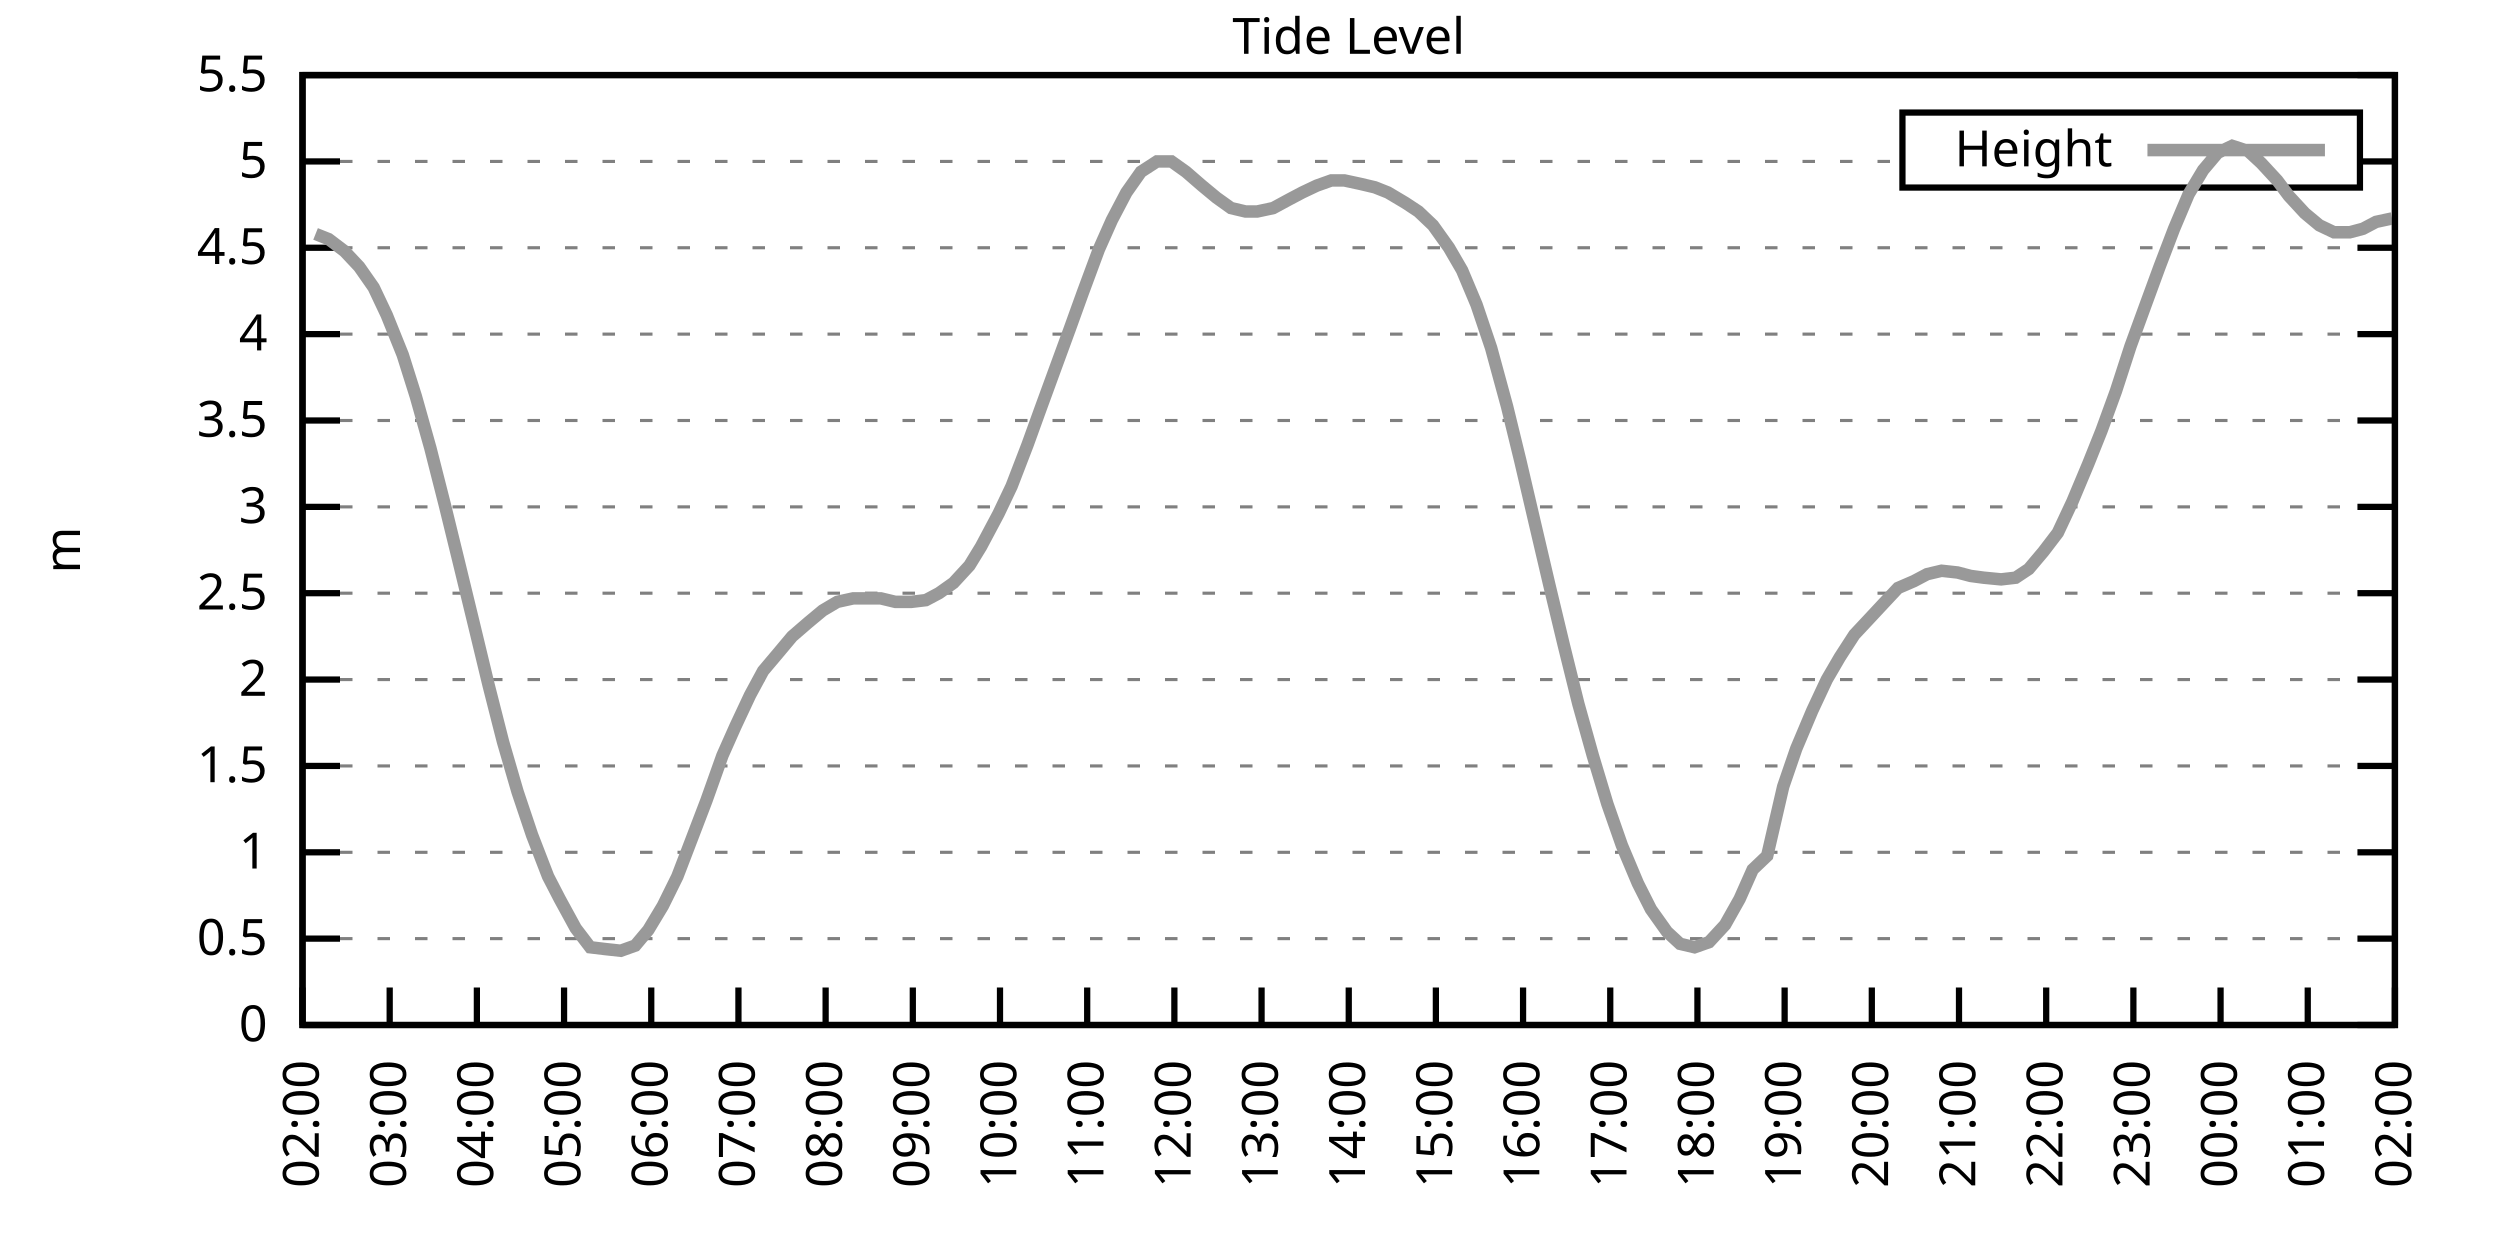
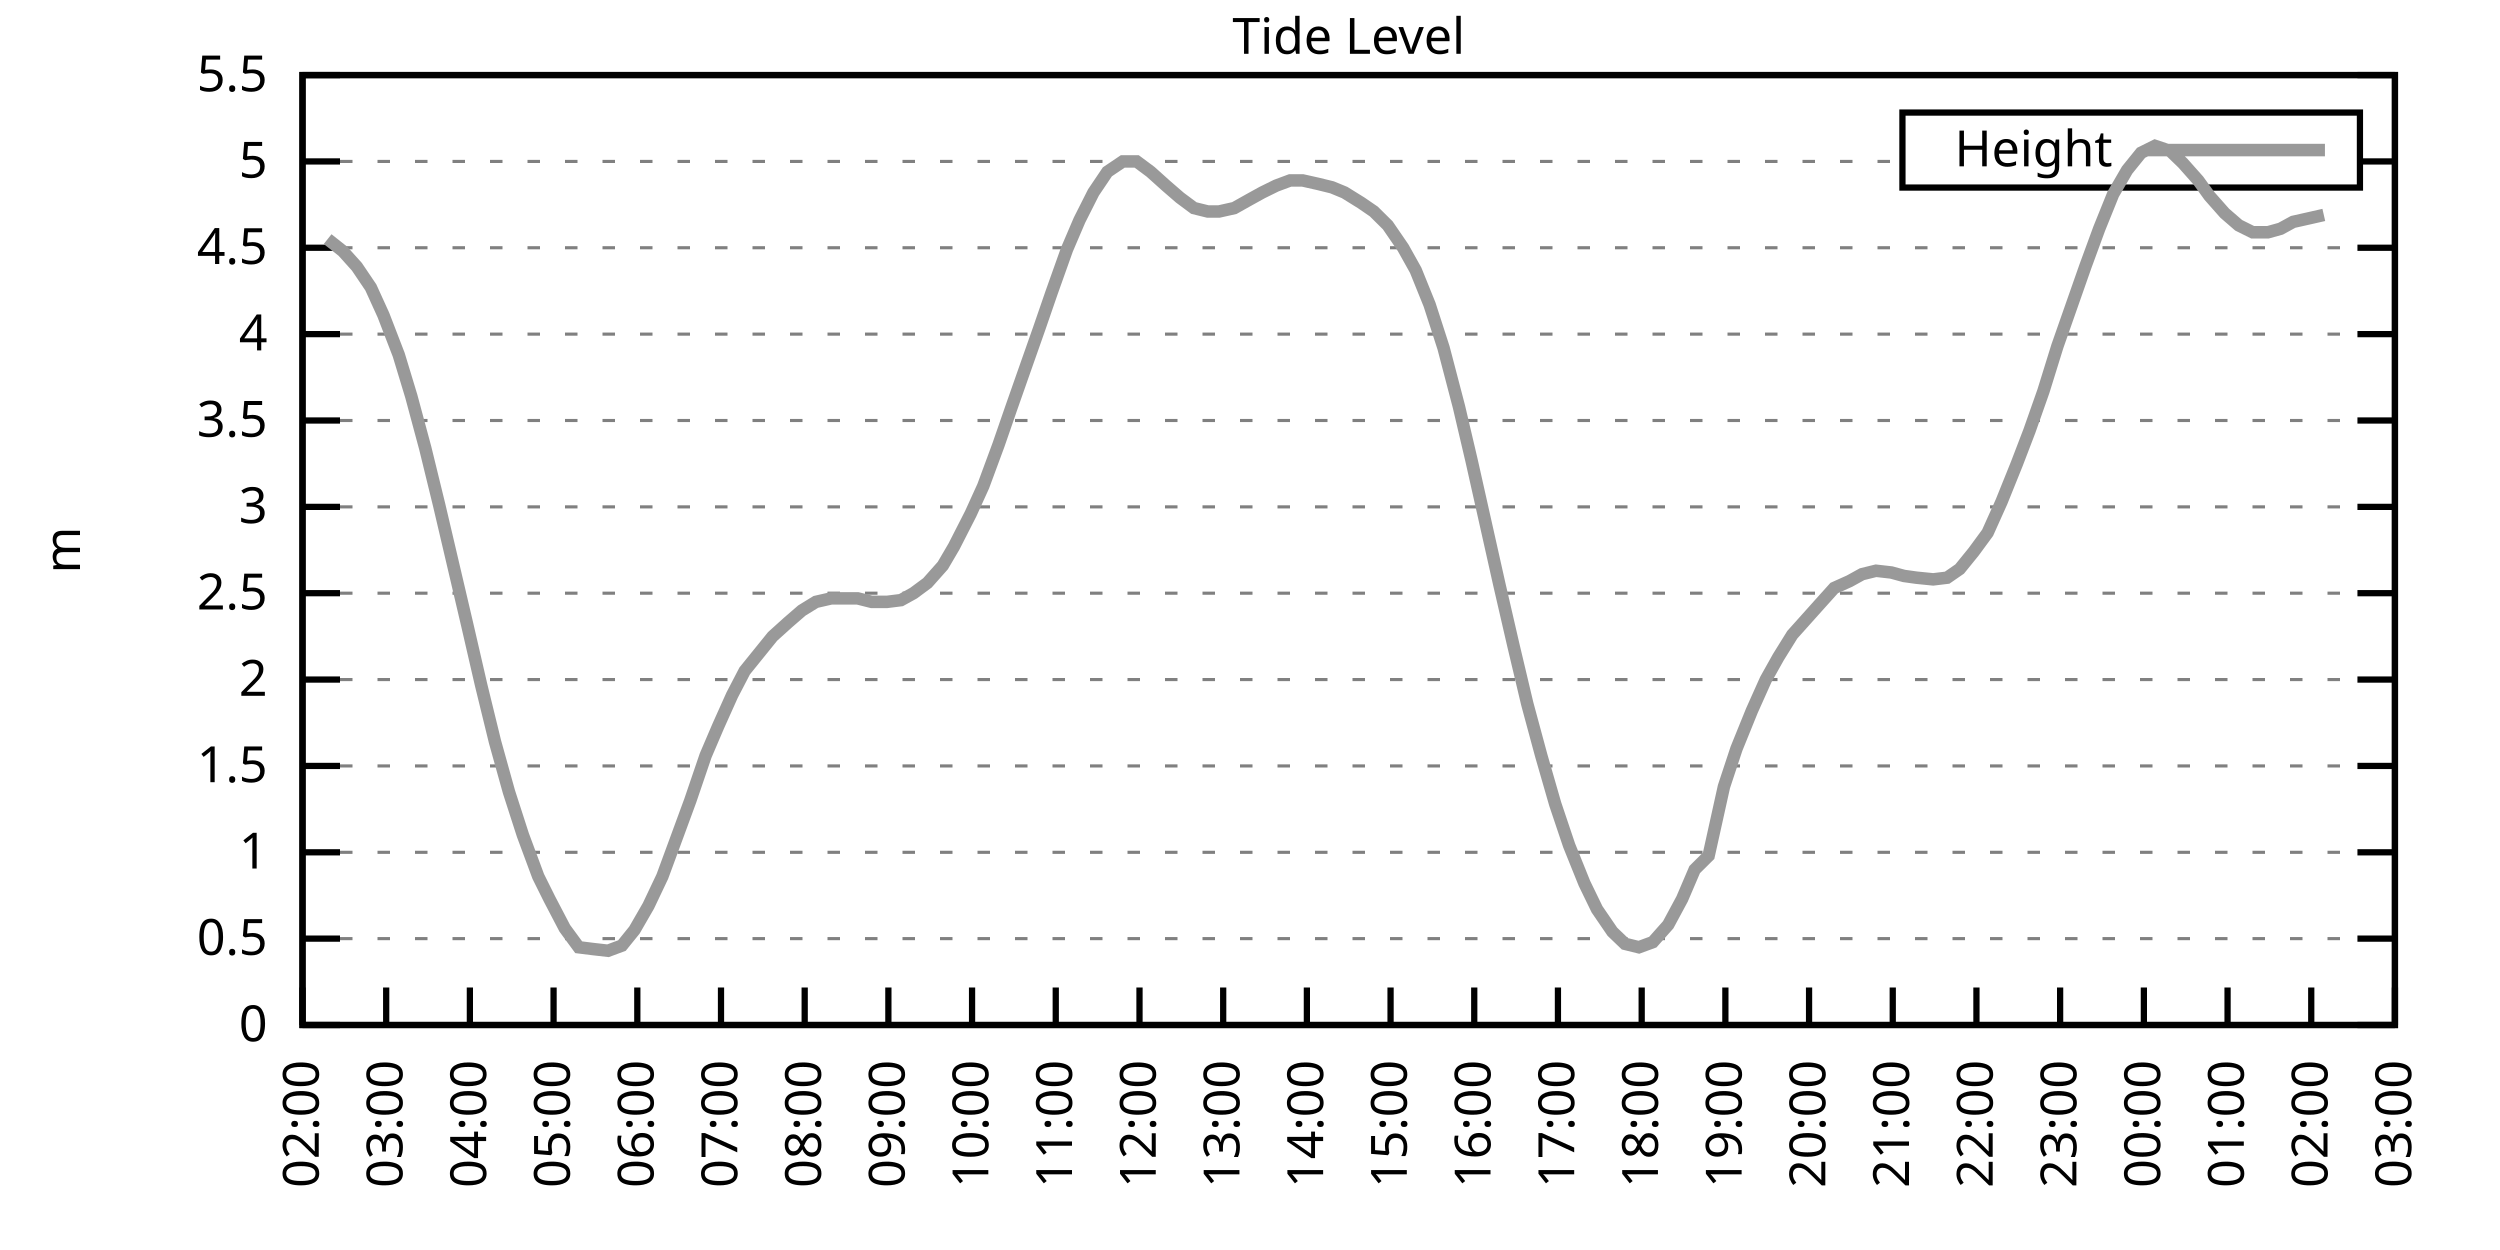
<svg xmlns="http://www.w3.org/2000/svg" xmlns:xlink="http://www.w3.org/1999/xlink" width="400" height="200" viewBox="0 0 400 200">
  <g id="gnuplot_canvas">
    <rect x="0" y="0" width="400" height="200" fill="none" />
    <defs>
      <circle id="gpDot" r="0.5" stroke-width="0.5" stroke="currentColor" />
      <path id="gpPt0" stroke-width="0.333" stroke="currentColor" d="M-1,0 h2 M0,-1 v2" />
      <path id="gpPt1" stroke-width="0.333" stroke="currentColor" d="M-1,-1 L1,1 M1,-1 L-1,1" />
      <path id="gpPt2" stroke-width="0.333" stroke="currentColor" d="M-1,0 L1,0 M0,-1 L0,1 M-1,-1 L1,1 M-1,1 L1,-1" />
      <rect id="gpPt3" stroke-width="0.333" stroke="currentColor" x="-1" y="-1" width="2" height="2" />
      <rect id="gpPt4" stroke-width="0.333" stroke="currentColor" fill="currentColor" x="-1" y="-1" width="2" height="2" />
      <circle id="gpPt5" stroke-width="0.333" stroke="currentColor" cx="0" cy="0" r="1" />
      <use xlink:href="#gpPt5" id="gpPt6" fill="currentColor" stroke="none" />
      <path id="gpPt7" stroke-width="0.333" stroke="currentColor" d="M0,-1.33 L-1.33,0.67 L1.33,0.67 z" />
      <use xlink:href="#gpPt7" id="gpPt8" fill="currentColor" stroke="none" />
      <use xlink:href="#gpPt7" id="gpPt9" stroke="currentColor" transform="rotate(180)" />
      <use xlink:href="#gpPt9" id="gpPt10" fill="currentColor" stroke="none" />
      <use xlink:href="#gpPt3" id="gpPt11" stroke="currentColor" transform="rotate(45)" />
      <use xlink:href="#gpPt11" id="gpPt12" fill="currentColor" stroke="none" />
      <path id="gpPt13" stroke-width="0.333" stroke="currentColor" d="M0,1.330 L1.265,0.411 L0.782,-1.067 L-0.782,-1.076 L-1.265,0.411 z" />
      <use xlink:href="#gpPt13" id="gpPt14" fill="currentColor" stroke="none" />
      <filter id="textbox" filterUnits="objectBoundingBox" x="0" y="0" height="1" width="1">
        <feFlood flood-color="white" flood-opacity="1" result="bgnd" />
        <feComposite in="SourceGraphic" in2="bgnd" operator="atop" />
      </filter>
      <filter id="greybox" filterUnits="objectBoundingBox" x="0" y="0" height="1" width="1">
        <feFlood flood-color="lightgrey" flood-opacity="1" result="grey" />
        <feComposite in="SourceGraphic" in2="grey" operator="atop" />
      </filter>
    </defs>
    <g fill="none" color="white" stroke="currentColor" stroke-width="1.00" stroke-linecap="butt" stroke-linejoin="miter">
</g>
    <g fill="none" color="black" stroke="currentColor" stroke-width="1.00" stroke-linecap="butt" stroke-linejoin="miter">
      <g stroke="none" shape-rendering="crispEdges">
        <polygon fill="rgb(255, 255, 255)" points="48.40,164.00 383.18,164.00 383.18,12.02 48.40,12.02 " />
      </g>
    </g>
    <g fill="none" color="black" stroke="currentColor" stroke-width="1.00" stroke-linecap="butt" stroke-linejoin="miter">
</g>
    <g fill="none" color="black" stroke="black" stroke-width="0.50" stroke-linecap="butt" stroke-linejoin="miter">
</g>
    <g fill="none" color="gray" stroke="currentColor" stroke-width="0.50" stroke-linecap="butt" stroke-linejoin="miter">
      <path stroke="gray" stroke-dasharray="2,4" class="gridline" d="M48.40,164.00 L383.19,164.00  " />
    </g>
    <g fill="none" color="gray" stroke="gray" stroke-width="1.00" stroke-linecap="butt" stroke-linejoin="miter">
</g>
    <g fill="none" color="black" stroke="currentColor" stroke-width="1.00" stroke-linecap="butt" stroke-linejoin="miter">
      <path stroke="black" d="M48.40,164.00 L54.40,164.00 M383.19,164.00 L377.19,164.00  " />
      <g transform="translate(42.80,166.60)" stroke="none" fill="black" font-family="Sans" font-size="8.00" text-anchor="end">
        <text>
          <tspan font-family="Sans"> 0</tspan>
        </text>
      </g>
    </g>
    <g fill="none" color="black" stroke="currentColor" stroke-width="1.00" stroke-linecap="butt" stroke-linejoin="miter">
</g>
    <g fill="none" color="black" stroke="black" stroke-width="0.50" stroke-linecap="butt" stroke-linejoin="miter">
</g>
    <g fill="none" color="gray" stroke="currentColor" stroke-width="0.50" stroke-linecap="butt" stroke-linejoin="miter">
      <path stroke="gray" stroke-dasharray="2,4" class="gridline" d="M48.40,150.18 L383.19,150.18  " />
    </g>
    <g fill="none" color="gray" stroke="gray" stroke-width="1.00" stroke-linecap="butt" stroke-linejoin="miter">
</g>
    <g fill="none" color="black" stroke="currentColor" stroke-width="1.00" stroke-linecap="butt" stroke-linejoin="miter">
      <path stroke="black" d="M48.40,150.18 L54.40,150.18 M383.19,150.18 L377.19,150.18  " />
      <g transform="translate(42.80,152.78)" stroke="none" fill="black" font-family="Sans" font-size="8.00" text-anchor="end">
        <text>
          <tspan font-family="Sans"> 0.5</tspan>
        </text>
      </g>
    </g>
    <g fill="none" color="black" stroke="currentColor" stroke-width="1.00" stroke-linecap="butt" stroke-linejoin="miter">
</g>
    <g fill="none" color="black" stroke="black" stroke-width="0.50" stroke-linecap="butt" stroke-linejoin="miter">
</g>
    <g fill="none" color="gray" stroke="currentColor" stroke-width="0.50" stroke-linecap="butt" stroke-linejoin="miter">
      <path stroke="gray" stroke-dasharray="2,4" class="gridline" d="M48.40,136.37 L383.19,136.37  " />
    </g>
    <g fill="none" color="gray" stroke="gray" stroke-width="1.00" stroke-linecap="butt" stroke-linejoin="miter">
</g>
    <g fill="none" color="black" stroke="currentColor" stroke-width="1.00" stroke-linecap="butt" stroke-linejoin="miter">
      <path stroke="black" d="M48.40,136.37 L54.40,136.37 M383.19,136.37 L377.19,136.37  " />
      <g transform="translate(42.80,138.97)" stroke="none" fill="black" font-family="Sans" font-size="8.00" text-anchor="end">
        <text>
          <tspan font-family="Sans"> 1</tspan>
        </text>
      </g>
    </g>
    <g fill="none" color="black" stroke="currentColor" stroke-width="1.00" stroke-linecap="butt" stroke-linejoin="miter">
</g>
    <g fill="none" color="black" stroke="black" stroke-width="0.50" stroke-linecap="butt" stroke-linejoin="miter">
</g>
    <g fill="none" color="gray" stroke="currentColor" stroke-width="0.50" stroke-linecap="butt" stroke-linejoin="miter">
      <path stroke="gray" stroke-dasharray="2,4" class="gridline" d="M48.40,122.55 L383.19,122.55  " />
    </g>
    <g fill="none" color="gray" stroke="gray" stroke-width="1.00" stroke-linecap="butt" stroke-linejoin="miter">
</g>
    <g fill="none" color="black" stroke="currentColor" stroke-width="1.00" stroke-linecap="butt" stroke-linejoin="miter">
      <path stroke="black" d="M48.40,122.55 L54.40,122.55 M383.19,122.55 L377.19,122.55  " />
      <g transform="translate(42.80,125.15)" stroke="none" fill="black" font-family="Sans" font-size="8.00" text-anchor="end">
        <text>
          <tspan font-family="Sans"> 1.5</tspan>
        </text>
      </g>
    </g>
    <g fill="none" color="black" stroke="currentColor" stroke-width="1.00" stroke-linecap="butt" stroke-linejoin="miter">
</g>
    <g fill="none" color="black" stroke="black" stroke-width="0.50" stroke-linecap="butt" stroke-linejoin="miter">
</g>
    <g fill="none" color="gray" stroke="currentColor" stroke-width="0.50" stroke-linecap="butt" stroke-linejoin="miter">
      <path stroke="gray" stroke-dasharray="2,4" class="gridline" d="M48.40,108.73 L383.19,108.73  " />
    </g>
    <g fill="none" color="gray" stroke="gray" stroke-width="1.00" stroke-linecap="butt" stroke-linejoin="miter">
</g>
    <g fill="none" color="black" stroke="currentColor" stroke-width="1.00" stroke-linecap="butt" stroke-linejoin="miter">
      <path stroke="black" d="M48.40,108.73 L54.40,108.73 M383.19,108.73 L377.19,108.73  " />
      <g transform="translate(42.80,111.33)" stroke="none" fill="black" font-family="Sans" font-size="8.00" text-anchor="end">
        <text>
          <tspan font-family="Sans"> 2</tspan>
        </text>
      </g>
    </g>
    <g fill="none" color="black" stroke="currentColor" stroke-width="1.00" stroke-linecap="butt" stroke-linejoin="miter">
</g>
    <g fill="none" color="black" stroke="black" stroke-width="0.50" stroke-linecap="butt" stroke-linejoin="miter">
</g>
    <g fill="none" color="gray" stroke="currentColor" stroke-width="0.50" stroke-linecap="butt" stroke-linejoin="miter">
      <path stroke="gray" stroke-dasharray="2,4" class="gridline" d="M48.40,94.91 L383.19,94.91  " />
    </g>
    <g fill="none" color="gray" stroke="gray" stroke-width="1.00" stroke-linecap="butt" stroke-linejoin="miter">
</g>
    <g fill="none" color="black" stroke="currentColor" stroke-width="1.00" stroke-linecap="butt" stroke-linejoin="miter">
      <path stroke="black" d="M48.40,94.91 L54.40,94.91 M383.19,94.91 L377.19,94.91  " />
      <g transform="translate(42.80,97.51)" stroke="none" fill="black" font-family="Sans" font-size="8.00" text-anchor="end">
        <text>
          <tspan font-family="Sans"> 2.5</tspan>
        </text>
      </g>
    </g>
    <g fill="none" color="black" stroke="currentColor" stroke-width="1.00" stroke-linecap="butt" stroke-linejoin="miter">
</g>
    <g fill="none" color="black" stroke="black" stroke-width="0.50" stroke-linecap="butt" stroke-linejoin="miter">
</g>
    <g fill="none" color="gray" stroke="currentColor" stroke-width="0.50" stroke-linecap="butt" stroke-linejoin="miter">
      <path stroke="gray" stroke-dasharray="2,4" class="gridline" d="M48.40,81.10 L383.19,81.10  " />
    </g>
    <g fill="none" color="gray" stroke="gray" stroke-width="1.00" stroke-linecap="butt" stroke-linejoin="miter">
</g>
    <g fill="none" color="black" stroke="currentColor" stroke-width="1.00" stroke-linecap="butt" stroke-linejoin="miter">
      <path stroke="black" d="M48.40,81.10 L54.40,81.10 M383.19,81.10 L377.19,81.10  " />
      <g transform="translate(42.80,83.70)" stroke="none" fill="black" font-family="Sans" font-size="8.00" text-anchor="end">
        <text>
          <tspan font-family="Sans"> 3</tspan>
        </text>
      </g>
    </g>
    <g fill="none" color="black" stroke="currentColor" stroke-width="1.00" stroke-linecap="butt" stroke-linejoin="miter">
</g>
    <g fill="none" color="black" stroke="black" stroke-width="0.50" stroke-linecap="butt" stroke-linejoin="miter">
</g>
    <g fill="none" color="gray" stroke="currentColor" stroke-width="0.50" stroke-linecap="butt" stroke-linejoin="miter">
      <path stroke="gray" stroke-dasharray="2,4" class="gridline" d="M48.40,67.28 L383.19,67.28  " />
    </g>
    <g fill="none" color="gray" stroke="gray" stroke-width="1.00" stroke-linecap="butt" stroke-linejoin="miter">
</g>
    <g fill="none" color="black" stroke="currentColor" stroke-width="1.00" stroke-linecap="butt" stroke-linejoin="miter">
      <path stroke="black" d="M48.40,67.28 L54.40,67.28 M383.19,67.28 L377.19,67.28  " />
      <g transform="translate(42.80,69.88)" stroke="none" fill="black" font-family="Sans" font-size="8.00" text-anchor="end">
        <text>
          <tspan font-family="Sans"> 3.5</tspan>
        </text>
      </g>
    </g>
    <g fill="none" color="black" stroke="currentColor" stroke-width="1.00" stroke-linecap="butt" stroke-linejoin="miter">
</g>
    <g fill="none" color="black" stroke="black" stroke-width="0.50" stroke-linecap="butt" stroke-linejoin="miter">
</g>
    <g fill="none" color="gray" stroke="currentColor" stroke-width="0.50" stroke-linecap="butt" stroke-linejoin="miter">
      <path stroke="gray" stroke-dasharray="2,4" class="gridline" d="M48.40,53.46 L383.19,53.46  " />
    </g>
    <g fill="none" color="gray" stroke="gray" stroke-width="1.00" stroke-linecap="butt" stroke-linejoin="miter">
</g>
    <g fill="none" color="black" stroke="currentColor" stroke-width="1.00" stroke-linecap="butt" stroke-linejoin="miter">
      <path stroke="black" d="M48.40,53.46 L54.40,53.46 M383.19,53.46 L377.19,53.46  " />
      <g transform="translate(42.80,56.06)" stroke="none" fill="black" font-family="Sans" font-size="8.00" text-anchor="end">
        <text>
          <tspan font-family="Sans"> 4</tspan>
        </text>
      </g>
    </g>
    <g fill="none" color="black" stroke="currentColor" stroke-width="1.00" stroke-linecap="butt" stroke-linejoin="miter">
</g>
    <g fill="none" color="black" stroke="black" stroke-width="0.50" stroke-linecap="butt" stroke-linejoin="miter">
</g>
    <g fill="none" color="gray" stroke="currentColor" stroke-width="0.50" stroke-linecap="butt" stroke-linejoin="miter">
      <path stroke="gray" stroke-dasharray="2,4" class="gridline" d="M48.40,39.64 L383.19,39.64  " />
    </g>
    <g fill="none" color="gray" stroke="gray" stroke-width="1.00" stroke-linecap="butt" stroke-linejoin="miter">
</g>
    <g fill="none" color="black" stroke="currentColor" stroke-width="1.00" stroke-linecap="butt" stroke-linejoin="miter">
      <path stroke="black" d="M48.40,39.64 L54.40,39.64 M383.19,39.64 L377.19,39.64  " />
      <g transform="translate(42.80,42.24)" stroke="none" fill="black" font-family="Sans" font-size="8.00" text-anchor="end">
        <text>
          <tspan font-family="Sans"> 4.5</tspan>
        </text>
      </g>
    </g>
    <g fill="none" color="black" stroke="currentColor" stroke-width="1.00" stroke-linecap="butt" stroke-linejoin="miter">
</g>
    <g fill="none" color="black" stroke="black" stroke-width="0.50" stroke-linecap="butt" stroke-linejoin="miter">
</g>
    <g fill="none" color="gray" stroke="currentColor" stroke-width="0.50" stroke-linecap="butt" stroke-linejoin="miter">
      <path stroke="gray" stroke-dasharray="2,4" class="gridline" d="M48.40,25.83 L304.39,25.83 M377.59,25.83 L383.19,25.83  " />
    </g>
    <g fill="none" color="gray" stroke="gray" stroke-width="1.00" stroke-linecap="butt" stroke-linejoin="miter">
</g>
    <g fill="none" color="black" stroke="currentColor" stroke-width="1.00" stroke-linecap="butt" stroke-linejoin="miter">
      <path stroke="black" d="M48.40,25.83 L54.40,25.83 M383.19,25.83 L377.19,25.83  " />
      <g transform="translate(42.80,28.43)" stroke="none" fill="black" font-family="Sans" font-size="8.00" text-anchor="end">
        <text>
          <tspan font-family="Sans"> 5</tspan>
        </text>
      </g>
    </g>
    <g fill="none" color="black" stroke="currentColor" stroke-width="1.00" stroke-linecap="butt" stroke-linejoin="miter">
</g>
    <g fill="none" color="black" stroke="black" stroke-width="0.50" stroke-linecap="butt" stroke-linejoin="miter">
</g>
    <g fill="none" color="gray" stroke="currentColor" stroke-width="0.50" stroke-linecap="butt" stroke-linejoin="miter">
      <path stroke="gray" stroke-dasharray="2,4" class="gridline" d="M48.40,12.01 L383.19,12.01  " />
    </g>
    <g fill="none" color="gray" stroke="gray" stroke-width="1.00" stroke-linecap="butt" stroke-linejoin="miter">
</g>
    <g fill="none" color="black" stroke="currentColor" stroke-width="1.00" stroke-linecap="butt" stroke-linejoin="miter">
      <path stroke="black" d="M48.40,12.01 L54.40,12.01 M383.19,12.01 L377.19,12.01  " />
      <g transform="translate(42.80,14.61)" stroke="none" fill="black" font-family="Sans" font-size="8.00" text-anchor="end">
        <text>
          <tspan font-family="Sans"> 5.5</tspan>
        </text>
      </g>
    </g>
    <g fill="none" color="black" stroke="currentColor" stroke-width="1.00" stroke-linecap="butt" stroke-linejoin="miter">
      <path stroke="black" d="M48.40,164.00 L48.40,158.00  " />
      <g transform="translate(51.00,169.60) rotate(270.00)" stroke="none" fill="black" font-family="Sans" font-size="8.00" text-anchor="end">
        <text>
          <tspan font-family="Sans">02:00</tspan>
        </text>
      </g>
    </g>
    <g fill="none" color="black" stroke="currentColor" stroke-width="1.00" stroke-linecap="butt" stroke-linejoin="miter">
-       <path stroke="black" d="M62.35,164.00 L62.35,158.00  " />
-       <g transform="translate(64.95,169.60) rotate(270.00)" stroke="none" fill="black" font-family="Sans" font-size="8.00" text-anchor="end">
+       <path stroke="black" d="M61.79,164.00 L61.79,158.00  " />
+       <g transform="translate(64.39,169.60) rotate(270.00)" stroke="none" fill="black" font-family="Sans" font-size="8.00" text-anchor="end">
        <text>
          <tspan font-family="Sans">03:00</tspan>
        </text>
      </g>
    </g>
    <g fill="none" color="black" stroke="currentColor" stroke-width="1.00" stroke-linecap="butt" stroke-linejoin="miter">
-       <path stroke="black" d="M76.30,164.00 L76.30,158.00  " />
-       <g transform="translate(78.90,169.60) rotate(270.00)" stroke="none" fill="black" font-family="Sans" font-size="8.00" text-anchor="end">
+       <path stroke="black" d="M75.18,164.00 L75.18,158.00  " />
+       <g transform="translate(77.78,169.60) rotate(270.00)" stroke="none" fill="black" font-family="Sans" font-size="8.00" text-anchor="end">
        <text>
          <tspan font-family="Sans">04:00</tspan>
        </text>
      </g>
    </g>
    <g fill="none" color="black" stroke="currentColor" stroke-width="1.00" stroke-linecap="butt" stroke-linejoin="miter">
-       <path stroke="black" d="M90.25,164.00 L90.25,158.00  " />
-       <g transform="translate(92.85,169.60) rotate(270.00)" stroke="none" fill="black" font-family="Sans" font-size="8.00" text-anchor="end">
+       <path stroke="black" d="M88.57,164.00 L88.57,158.00  " />
+       <g transform="translate(91.17,169.60) rotate(270.00)" stroke="none" fill="black" font-family="Sans" font-size="8.00" text-anchor="end">
        <text>
          <tspan font-family="Sans">05:00</tspan>
        </text>
      </g>
    </g>
    <g fill="none" color="black" stroke="currentColor" stroke-width="1.00" stroke-linecap="butt" stroke-linejoin="miter">
-       <path stroke="black" d="M104.20,164.00 L104.20,158.00  " />
-       <g transform="translate(106.80,169.60) rotate(270.00)" stroke="none" fill="black" font-family="Sans" font-size="8.00" text-anchor="end">
+       <path stroke="black" d="M101.97,164.00 L101.97,158.00  " />
+       <g transform="translate(104.57,169.60) rotate(270.00)" stroke="none" fill="black" font-family="Sans" font-size="8.00" text-anchor="end">
        <text>
          <tspan font-family="Sans">06:00</tspan>
        </text>
      </g>
    </g>
    <g fill="none" color="black" stroke="currentColor" stroke-width="1.00" stroke-linecap="butt" stroke-linejoin="miter">
-       <path stroke="black" d="M118.15,164.00 L118.15,158.00  " />
-       <g transform="translate(120.75,169.60) rotate(270.00)" stroke="none" fill="black" font-family="Sans" font-size="8.00" text-anchor="end">
+       <path stroke="black" d="M115.36,164.00 L115.36,158.00  " />
+       <g transform="translate(117.96,169.60) rotate(270.00)" stroke="none" fill="black" font-family="Sans" font-size="8.00" text-anchor="end">
        <text>
          <tspan font-family="Sans">07:00</tspan>
        </text>
      </g>
    </g>
    <g fill="none" color="black" stroke="currentColor" stroke-width="1.00" stroke-linecap="butt" stroke-linejoin="miter">
-       <path stroke="black" d="M132.10,164.00 L132.10,158.00  " />
-       <g transform="translate(134.70,169.60) rotate(270.00)" stroke="none" fill="black" font-family="Sans" font-size="8.00" text-anchor="end">
+       <path stroke="black" d="M128.75,164.00 L128.75,158.00  " />
+       <g transform="translate(131.35,169.60) rotate(270.00)" stroke="none" fill="black" font-family="Sans" font-size="8.00" text-anchor="end">
        <text>
          <tspan font-family="Sans">08:00</tspan>
        </text>
      </g>
    </g>
    <g fill="none" color="black" stroke="currentColor" stroke-width="1.00" stroke-linecap="butt" stroke-linejoin="miter">
-       <path stroke="black" d="M146.05,164.00 L146.05,158.00  " />
-       <g transform="translate(148.65,169.60) rotate(270.00)" stroke="none" fill="black" font-family="Sans" font-size="8.00" text-anchor="end">
+       <path stroke="black" d="M142.14,164.00 L142.14,158.00  " />
+       <g transform="translate(144.74,169.60) rotate(270.00)" stroke="none" fill="black" font-family="Sans" font-size="8.00" text-anchor="end">
        <text>
          <tspan font-family="Sans">09:00</tspan>
        </text>
      </g>
    </g>
    <g fill="none" color="black" stroke="currentColor" stroke-width="1.00" stroke-linecap="butt" stroke-linejoin="miter">
-       <path stroke="black" d="M160.00,164.00 L160.00,158.00  " />
-       <g transform="translate(162.60,169.60) rotate(270.00)" stroke="none" fill="black" font-family="Sans" font-size="8.00" text-anchor="end">
+       <path stroke="black" d="M155.53,164.00 L155.53,158.00  " />
+       <g transform="translate(158.13,169.60) rotate(270.00)" stroke="none" fill="black" font-family="Sans" font-size="8.00" text-anchor="end">
        <text>
          <tspan font-family="Sans">10:00</tspan>
        </text>
      </g>
    </g>
    <g fill="none" color="black" stroke="currentColor" stroke-width="1.00" stroke-linecap="butt" stroke-linejoin="miter">
-       <path stroke="black" d="M173.95,164.00 L173.95,158.00  " />
-       <g transform="translate(176.55,169.60) rotate(270.00)" stroke="none" fill="black" font-family="Sans" font-size="8.00" text-anchor="end">
+       <path stroke="black" d="M168.92,164.00 L168.92,158.00  " />
+       <g transform="translate(171.52,169.60) rotate(270.00)" stroke="none" fill="black" font-family="Sans" font-size="8.00" text-anchor="end">
        <text>
          <tspan font-family="Sans">11:00</tspan>
        </text>
      </g>
    </g>
    <g fill="none" color="black" stroke="currentColor" stroke-width="1.00" stroke-linecap="butt" stroke-linejoin="miter">
-       <path stroke="black" d="M187.90,164.00 L187.90,158.00  " />
-       <g transform="translate(190.50,169.60) rotate(270.00)" stroke="none" fill="black" font-family="Sans" font-size="8.00" text-anchor="end">
+       <path stroke="black" d="M182.32,164.00 L182.32,158.00  " />
+       <g transform="translate(184.92,169.60) rotate(270.00)" stroke="none" fill="black" font-family="Sans" font-size="8.00" text-anchor="end">
        <text>
          <tspan font-family="Sans">12:00</tspan>
        </text>
      </g>
    </g>
    <g fill="none" color="black" stroke="currentColor" stroke-width="1.00" stroke-linecap="butt" stroke-linejoin="miter">
-       <path stroke="black" d="M201.85,164.00 L201.85,158.00  " />
-       <g transform="translate(204.45,169.60) rotate(270.00)" stroke="none" fill="black" font-family="Sans" font-size="8.00" text-anchor="end">
+       <path stroke="black" d="M195.71,164.00 L195.71,158.00  " />
+       <g transform="translate(198.31,169.60) rotate(270.00)" stroke="none" fill="black" font-family="Sans" font-size="8.00" text-anchor="end">
        <text>
          <tspan font-family="Sans">13:00</tspan>
        </text>
      </g>
    </g>
    <g fill="none" color="black" stroke="currentColor" stroke-width="1.00" stroke-linecap="butt" stroke-linejoin="miter">
-       <path stroke="black" d="M215.80,164.00 L215.80,158.00  " />
-       <g transform="translate(218.40,169.60) rotate(270.00)" stroke="none" fill="black" font-family="Sans" font-size="8.00" text-anchor="end">
+       <path stroke="black" d="M209.10,164.00 L209.10,158.00  " />
+       <g transform="translate(211.70,169.60) rotate(270.00)" stroke="none" fill="black" font-family="Sans" font-size="8.00" text-anchor="end">
        <text>
          <tspan font-family="Sans">14:00</tspan>
        </text>
      </g>
    </g>
    <g fill="none" color="black" stroke="currentColor" stroke-width="1.00" stroke-linecap="butt" stroke-linejoin="miter">
-       <path stroke="black" d="M229.74,164.00 L229.74,158.00  " />
-       <g transform="translate(232.34,169.60) rotate(270.00)" stroke="none" fill="black" font-family="Sans" font-size="8.00" text-anchor="end">
+       <path stroke="black" d="M222.49,164.00 L222.49,158.00  " />
+       <g transform="translate(225.09,169.60) rotate(270.00)" stroke="none" fill="black" font-family="Sans" font-size="8.00" text-anchor="end">
        <text>
          <tspan font-family="Sans">15:00</tspan>
        </text>
      </g>
    </g>
    <g fill="none" color="black" stroke="currentColor" stroke-width="1.00" stroke-linecap="butt" stroke-linejoin="miter">
-       <path stroke="black" d="M243.69,164.00 L243.69,158.00  " />
-       <g transform="translate(246.29,169.60) rotate(270.00)" stroke="none" fill="black" font-family="Sans" font-size="8.00" text-anchor="end">
+       <path stroke="black" d="M235.88,164.00 L235.88,158.00  " />
+       <g transform="translate(238.48,169.60) rotate(270.00)" stroke="none" fill="black" font-family="Sans" font-size="8.00" text-anchor="end">
        <text>
          <tspan font-family="Sans">16:00</tspan>
        </text>
      </g>
    </g>
    <g fill="none" color="black" stroke="currentColor" stroke-width="1.00" stroke-linecap="butt" stroke-linejoin="miter">
-       <path stroke="black" d="M257.64,164.00 L257.64,158.00  " />
-       <g transform="translate(260.24,169.60) rotate(270.00)" stroke="none" fill="black" font-family="Sans" font-size="8.00" text-anchor="end">
+       <path stroke="black" d="M249.27,164.00 L249.27,158.00  " />
+       <g transform="translate(251.87,169.60) rotate(270.00)" stroke="none" fill="black" font-family="Sans" font-size="8.00" text-anchor="end">
        <text>
          <tspan font-family="Sans">17:00</tspan>
        </text>
      </g>
    </g>
    <g fill="none" color="black" stroke="currentColor" stroke-width="1.00" stroke-linecap="butt" stroke-linejoin="miter">
-       <path stroke="black" d="M271.59,164.00 L271.59,158.00  " />
-       <g transform="translate(274.19,169.60) rotate(270.00)" stroke="none" fill="black" font-family="Sans" font-size="8.00" text-anchor="end">
+       <path stroke="black" d="M262.67,164.00 L262.67,158.00  " />
+       <g transform="translate(265.27,169.60) rotate(270.00)" stroke="none" fill="black" font-family="Sans" font-size="8.00" text-anchor="end">
        <text>
          <tspan font-family="Sans">18:00</tspan>
        </text>
      </g>
    </g>
    <g fill="none" color="black" stroke="currentColor" stroke-width="1.00" stroke-linecap="butt" stroke-linejoin="miter">
-       <path stroke="black" d="M285.54,164.00 L285.54,158.00  " />
-       <g transform="translate(288.14,169.60) rotate(270.00)" stroke="none" fill="black" font-family="Sans" font-size="8.00" text-anchor="end">
+       <path stroke="black" d="M276.06,164.00 L276.06,158.00  " />
+       <g transform="translate(278.66,169.60) rotate(270.00)" stroke="none" fill="black" font-family="Sans" font-size="8.00" text-anchor="end">
        <text>
          <tspan font-family="Sans">19:00</tspan>
        </text>
      </g>
    </g>
    <g fill="none" color="black" stroke="currentColor" stroke-width="1.00" stroke-linecap="butt" stroke-linejoin="miter">
-       <path stroke="black" d="M299.49,164.00 L299.49,158.00  " />
-       <g transform="translate(302.09,169.60) rotate(270.00)" stroke="none" fill="black" font-family="Sans" font-size="8.00" text-anchor="end">
+       <path stroke="black" d="M289.45,164.00 L289.45,158.00  " />
+       <g transform="translate(292.05,169.60) rotate(270.00)" stroke="none" fill="black" font-family="Sans" font-size="8.00" text-anchor="end">
        <text>
          <tspan font-family="Sans">20:00</tspan>
        </text>
      </g>
    </g>
    <g fill="none" color="black" stroke="currentColor" stroke-width="1.00" stroke-linecap="butt" stroke-linejoin="miter">
-       <path stroke="black" d="M313.44,164.00 L313.44,158.00  " />
-       <g transform="translate(316.04,169.60) rotate(270.00)" stroke="none" fill="black" font-family="Sans" font-size="8.00" text-anchor="end">
+       <path stroke="black" d="M302.84,164.00 L302.84,158.00  " />
+       <g transform="translate(305.44,169.60) rotate(270.00)" stroke="none" fill="black" font-family="Sans" font-size="8.00" text-anchor="end">
        <text>
          <tspan font-family="Sans">21:00</tspan>
        </text>
      </g>
    </g>
    <g fill="none" color="black" stroke="currentColor" stroke-width="1.00" stroke-linecap="butt" stroke-linejoin="miter">
-       <path stroke="black" d="M327.39,164.00 L327.39,158.00  " />
-       <g transform="translate(329.99,169.60) rotate(270.00)" stroke="none" fill="black" font-family="Sans" font-size="8.00" text-anchor="end">
+       <path stroke="black" d="M316.23,164.00 L316.23,158.00  " />
+       <g transform="translate(318.83,169.60) rotate(270.00)" stroke="none" fill="black" font-family="Sans" font-size="8.00" text-anchor="end">
        <text>
          <tspan font-family="Sans">22:00</tspan>
        </text>
      </g>
    </g>
    <g fill="none" color="black" stroke="currentColor" stroke-width="1.00" stroke-linecap="butt" stroke-linejoin="miter">
-       <path stroke="black" d="M341.34,164.00 L341.34,158.00  " />
-       <g transform="translate(343.94,169.60) rotate(270.00)" stroke="none" fill="black" font-family="Sans" font-size="8.00" text-anchor="end">
+       <path stroke="black" d="M329.62,164.00 L329.62,158.00  " />
+       <g transform="translate(332.22,169.60) rotate(270.00)" stroke="none" fill="black" font-family="Sans" font-size="8.00" text-anchor="end">
        <text>
          <tspan font-family="Sans">23:00</tspan>
        </text>
      </g>
    </g>
    <g fill="none" color="black" stroke="currentColor" stroke-width="1.00" stroke-linecap="butt" stroke-linejoin="miter">
-       <path stroke="black" d="M355.29,164.00 L355.29,158.00  " />
-       <g transform="translate(357.89,169.60) rotate(270.00)" stroke="none" fill="black" font-family="Sans" font-size="8.00" text-anchor="end">
+       <path stroke="black" d="M343.02,164.00 L343.02,158.00  " />
+       <g transform="translate(345.62,169.60) rotate(270.00)" stroke="none" fill="black" font-family="Sans" font-size="8.00" text-anchor="end">
        <text>
          <tspan font-family="Sans">00:00</tspan>
        </text>
      </g>
    </g>
    <g fill="none" color="black" stroke="currentColor" stroke-width="1.00" stroke-linecap="butt" stroke-linejoin="miter">
-       <path stroke="black" d="M369.24,164.00 L369.24,158.00  " />
-       <g transform="translate(371.84,169.60) rotate(270.00)" stroke="none" fill="black" font-family="Sans" font-size="8.00" text-anchor="end">
+       <path stroke="black" d="M356.41,164.00 L356.41,158.00  " />
+       <g transform="translate(359.01,169.60) rotate(270.00)" stroke="none" fill="black" font-family="Sans" font-size="8.00" text-anchor="end">
        <text>
          <tspan font-family="Sans">01:00</tspan>
+         </text>
+       </g>
+     </g>
+     <g fill="none" color="black" stroke="currentColor" stroke-width="1.00" stroke-linecap="butt" stroke-linejoin="miter">
+       <path stroke="black" d="M369.80,164.00 L369.80,158.00  " />
+       <g transform="translate(372.40,169.60) rotate(270.00)" stroke="none" fill="black" font-family="Sans" font-size="8.00" text-anchor="end">
+         <text>
+           <tspan font-family="Sans">02:00</tspan>
        </text>
      </g>
    </g>
    <g fill="none" color="black" stroke="currentColor" stroke-width="1.00" stroke-linecap="butt" stroke-linejoin="miter">
      <path stroke="black" d="M383.19,164.00 L383.19,158.00  " />
      <g transform="translate(385.79,169.60) rotate(270.00)" stroke="none" fill="black" font-family="Sans" font-size="8.00" text-anchor="end">
        <text>
-           <tspan font-family="Sans">02:00</tspan>
+           <tspan font-family="Sans">03:00</tspan>
        </text>
      </g>
    </g>
    <g fill="none" color="black" stroke="currentColor" stroke-width="1.00" stroke-linecap="butt" stroke-linejoin="miter">
</g>
    <g fill="none" color="black" stroke="currentColor" stroke-width="1.00" stroke-linecap="butt" stroke-linejoin="miter">
      <path stroke="black" d="M48.40,12.01 L48.40,164.00 L383.19,164.00 L383.19,12.01 L48.40,12.01 Z  " />
    </g>
    <g fill="none" color="black" stroke="currentColor" stroke-width="1.00" stroke-linecap="butt" stroke-linejoin="miter">
</g>
    <g fill="none" color="black" stroke="currentColor" stroke-width="1.00" stroke-linecap="butt" stroke-linejoin="miter">
      <path stroke="black" d="M304.39,30.01 L304.39,18.01 L377.59,18.01 L377.59,30.01 L304.39,30.01 Z  " />
    </g>
    <g id="Tide_level_plot_1">
      <g fill="none" color="white" stroke="black" stroke-width="2.00" stroke-linecap="butt" stroke-linejoin="miter">
</g>
      <g fill="none" color="black" stroke="currentColor" stroke-width="2.00" stroke-linecap="butt" stroke-linejoin="miter">
        <g transform="translate(337.99,26.61)" stroke="none" fill="black" font-family="Sans" font-size="8.00" text-anchor="end">
          <text>
            <tspan font-family="Sans">Height</tspan>
          </text>
        </g>
      </g>
      <g fill="none" color="black" stroke="currentColor" stroke-width="2.00" stroke-linecap="butt" stroke-linejoin="miter">
-         <path stroke="rgb(153, 153, 153)" d="M343.59,24.01 L371.99,24.01 M50.49,37.43 L52.58,38.26 L55.14,40.20 L57.47,42.68 L59.79,46.00 L61.88,50.42   L64.44,56.78 L66.53,63.41 L68.86,71.70 L71.18,80.82 L73.28,89.39 L75.83,99.89 L78.16,109.56 L80.48,118.68   L82.81,126.69 L85.13,133.60 L87.69,140.23 L89.55,143.83 L92.11,148.52 L94.43,151.56 L96.76,151.84 L99.32,152.12   L101.64,151.29 L103.73,148.80 L106.06,144.93 L108.38,140.23 L110.71,134.15 L113.03,128.08 L115.59,120.89 L117.68,116.19   L120.01,111.22 L122.10,107.35 L124.43,104.59 L126.75,101.82 L129.31,99.61 L131.63,97.68 L133.96,96.30 L136.51,95.74   L138.61,95.74 L140.93,95.74 L143.26,96.30 L145.81,96.30 L148.14,96.02 L150.23,94.91 L152.56,93.26 L155.11,90.49   L156.97,87.45 L159.76,82.20 L161.86,77.78 L164.41,71.15 L166.51,65.34 L168.83,58.99 L171.16,52.63 L173.25,46.83   L175.81,39.92 L177.90,35.22 L180.22,30.80 L182.55,27.49 L185.11,25.83 L187.43,25.83 L189.76,27.49 L192.31,29.70   L194.64,31.63 L196.96,33.29 L199.29,33.84 L201.15,33.84 L203.71,33.29 L206.26,31.91 L208.36,30.80 L210.68,29.70   L213.01,28.87 L215.10,28.87 L217.65,29.42 L219.98,29.97 L222.07,30.80 L224.86,32.46 L226.95,33.84 L229.28,36.05   L231.84,39.64 L233.93,43.24 L236.25,48.76 L238.58,55.67 L241.14,65.07 L243.23,73.64 L245.55,83.58 L247.88,93.53   L250.20,103.20 L252.53,112.60 L254.85,120.89 L257.18,128.63 L259.50,135.26 L262.06,141.34 L264.15,145.48 L266.71,149.08   L268.80,151.01 L271.13,151.56 L273.45,150.74 L276.01,147.97 L278.34,143.83 L280.43,139.13 L282.75,136.92 L285.31,125.86   L287.40,119.78 L289.96,113.71 L292.29,108.73 L294.38,105.14 L296.70,101.55 L299.03,99.06 L301.35,96.57 L303.68,94.08   L306.23,92.98 L308.33,91.87 L310.65,91.32 L313.21,91.60 L315.30,92.15 L317.39,92.43 L320.18,92.70 L322.51,92.43   L324.60,91.04 L326.93,88.28 L329.25,85.24 L331.58,80.27 L334.13,74.19 L336.23,68.94 L338.55,62.58 L340.88,55.40   L343.20,49.04 L345.53,42.68 L347.85,36.60 L350.18,31.08 L352.50,27.21 L354.83,24.45 L357.15,23.34 L359.71,24.17   L361.80,26.10 L364.36,28.87 L366.22,31.35 L368.78,34.12 L371.10,36.05 L373.43,37.16 L375.98,37.16 L378.08,36.60   L380.17,35.50 L382.73,34.95  " />
+         <path stroke="rgb(153, 153, 153)" d="M343.59,24.01 L371.99,24.01 M52.42,38.26 L54.87,40.20 L57.10,42.68 L59.34,46.00 L61.35,50.42 L63.80,56.78   L65.81,63.41 L68.04,71.70 L70.27,80.82 L72.28,89.39 L74.74,99.89 L76.97,109.56 L79.20,118.68 L81.43,126.69   L83.66,133.60 L86.12,140.23 L87.91,143.83 L90.36,148.52 L92.59,151.56 L94.82,151.84 L97.28,152.12 L99.51,151.29   L101.52,148.80 L103.75,144.93 L105.98,140.23 L108.22,134.15 L110.45,128.08 L112.90,120.89 L114.91,116.19 L117.14,111.22   L119.15,107.35 L121.38,104.59 L123.62,101.82 L126.07,99.61 L128.30,97.68 L130.54,96.30 L132.99,95.74 L135.00,95.74   L137.23,95.74 L139.46,96.30 L141.92,96.30 L144.15,96.02 L146.16,94.91 L148.39,93.26 L150.85,90.49 L152.63,87.45   L155.31,82.20 L157.32,77.78 L159.77,71.15 L161.78,65.34 L164.01,58.99 L166.25,52.63 L168.25,46.83 L170.71,39.92   L172.72,35.22 L174.95,30.80 L177.18,27.49 L179.64,25.83 L181.87,25.83 L184.10,27.49 L186.56,29.70 L188.79,31.63   L191.02,33.29 L193.25,33.84 L195.04,33.84 L197.49,33.29 L199.95,31.91 L201.96,30.80 L204.19,29.70 L206.42,28.87   L208.43,28.87 L210.88,29.42 L213.12,29.97 L215.13,30.80 L217.80,32.46 L219.81,33.84 L222.04,36.05 L224.50,39.64   L226.51,43.24 L228.74,48.76 L230.97,55.67 L233.43,65.07 L235.44,73.64 L237.67,83.58 L239.90,93.53 L242.13,103.20   L244.36,112.60 L246.60,120.89 L248.83,128.63 L251.06,135.26 L253.51,141.34 L255.52,145.48 L257.98,149.08 L259.99,151.01   L262.22,151.56 L264.45,150.74 L266.91,147.97 L269.14,143.83 L271.15,139.13 L273.38,136.92 L275.83,125.86 L277.84,119.78   L280.30,113.71 L282.53,108.73 L284.54,105.14 L286.77,101.55 L289.00,99.06 L291.23,96.57 L293.47,94.08 L295.92,92.98   L297.93,91.87 L300.16,91.32 L302.62,91.60 L304.63,92.15 L306.63,92.43 L309.31,92.70 L311.54,92.43 L313.55,91.04   L315.79,88.28 L318.02,85.24 L320.25,80.27 L322.70,74.19 L324.71,68.94 L326.95,62.58 L329.18,55.40 L331.41,49.04   L333.64,42.68 L335.87,36.60 L338.10,31.08 L340.34,27.21 L342.57,24.45 L344.80,23.34 L347.26,24.17 L349.26,26.10   L351.72,28.87 L353.51,31.35 L355.96,34.12 L358.19,36.05 L360.42,37.16 L362.88,37.16 L364.89,36.60 L366.90,35.50   L369.35,34.95 L371.81,34.39  " />
      </g>
    </g>
    <g fill="none" color="black" stroke="currentColor" stroke-width="2.00" stroke-linecap="butt" stroke-linejoin="miter">
</g>
    <g fill="none" color="black" stroke="black" stroke-width="1.00" stroke-linecap="butt" stroke-linejoin="miter">
</g>
    <g fill="none" color="black" stroke="currentColor" stroke-width="1.00" stroke-linecap="butt" stroke-linejoin="miter">
      <path stroke="black" d="M48.40,12.01 L48.40,164.00 L383.19,164.00 L383.19,12.01 L48.40,12.01 Z  " />
      <g transform="translate(12.80,88.01) rotate(270.00)" stroke="none" fill="black" font-family="Sans" font-size="8.00" text-anchor="middle">
        <text>
          <tspan font-family="Sans">m</tspan>
        </text>
      </g>
    </g>
    <g fill="none" color="black" stroke="currentColor" stroke-width="1.00" stroke-linecap="butt" stroke-linejoin="miter">
</g>
    <g fill="none" color="black" stroke="currentColor" stroke-width="1.00" stroke-linecap="butt" stroke-linejoin="miter">
      <g transform="translate(215.79,8.61)" stroke="none" fill="black" font-family="Sans" font-size="8.00" text-anchor="middle">
        <text>
          <tspan font-family="Sans">Tide Level</tspan>
        </text>
      </g>
    </g>
    <g fill="none" color="black" stroke="currentColor" stroke-width="1.00" stroke-linecap="butt" stroke-linejoin="miter">
</g>
  </g>
</svg>
